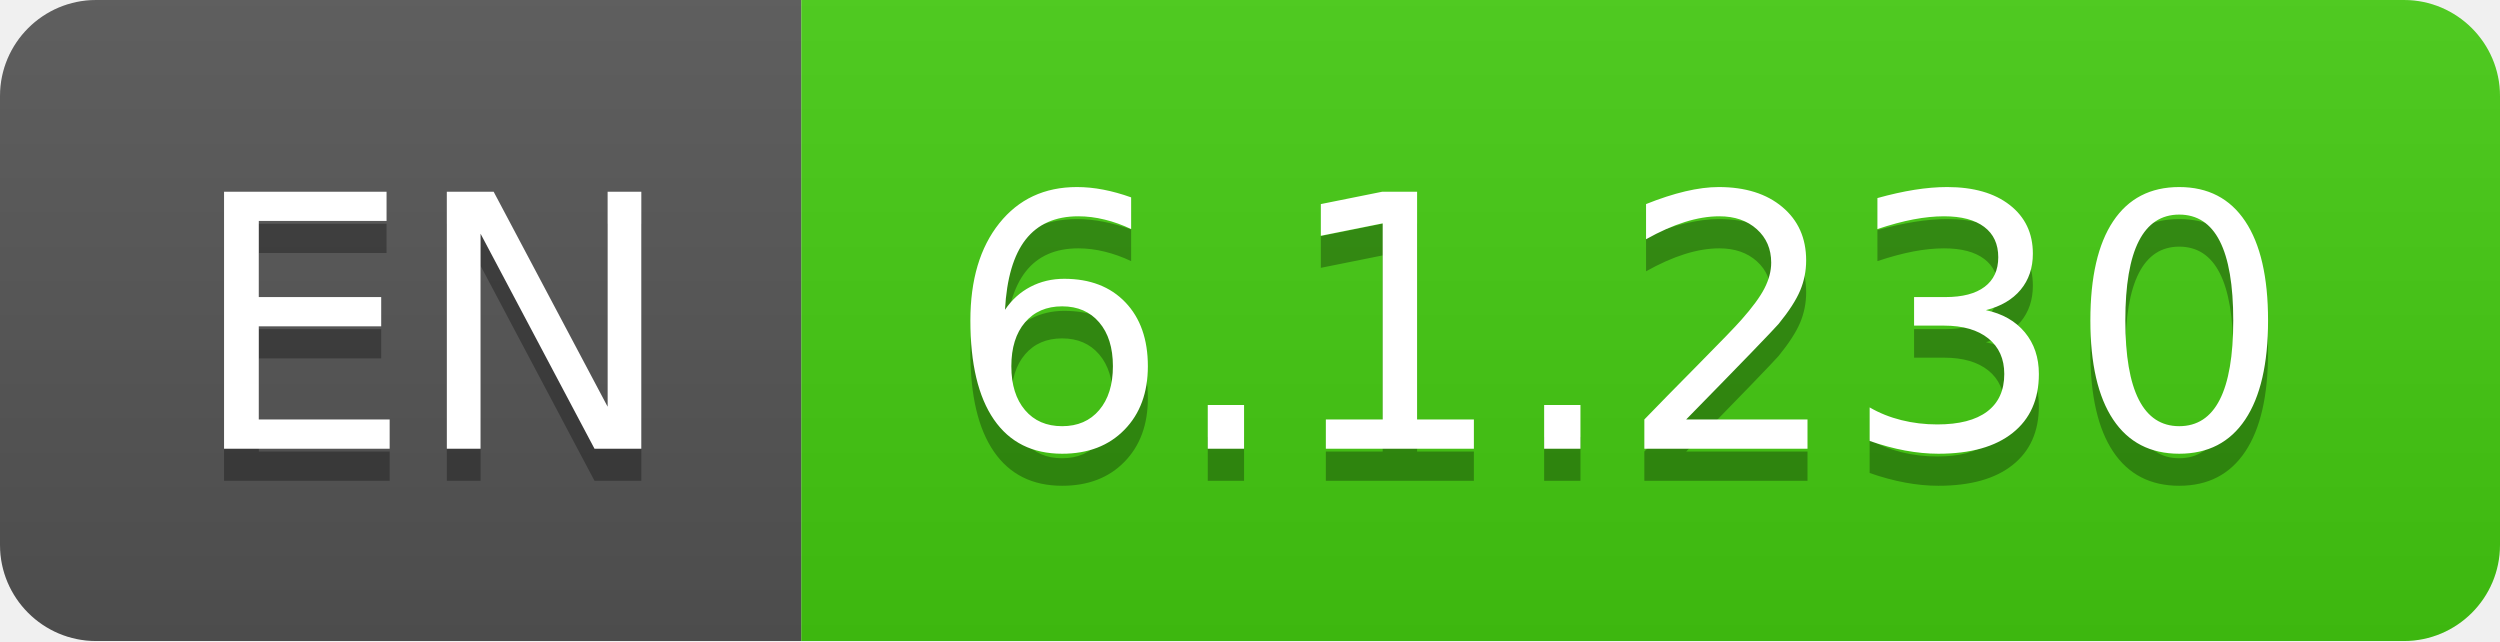
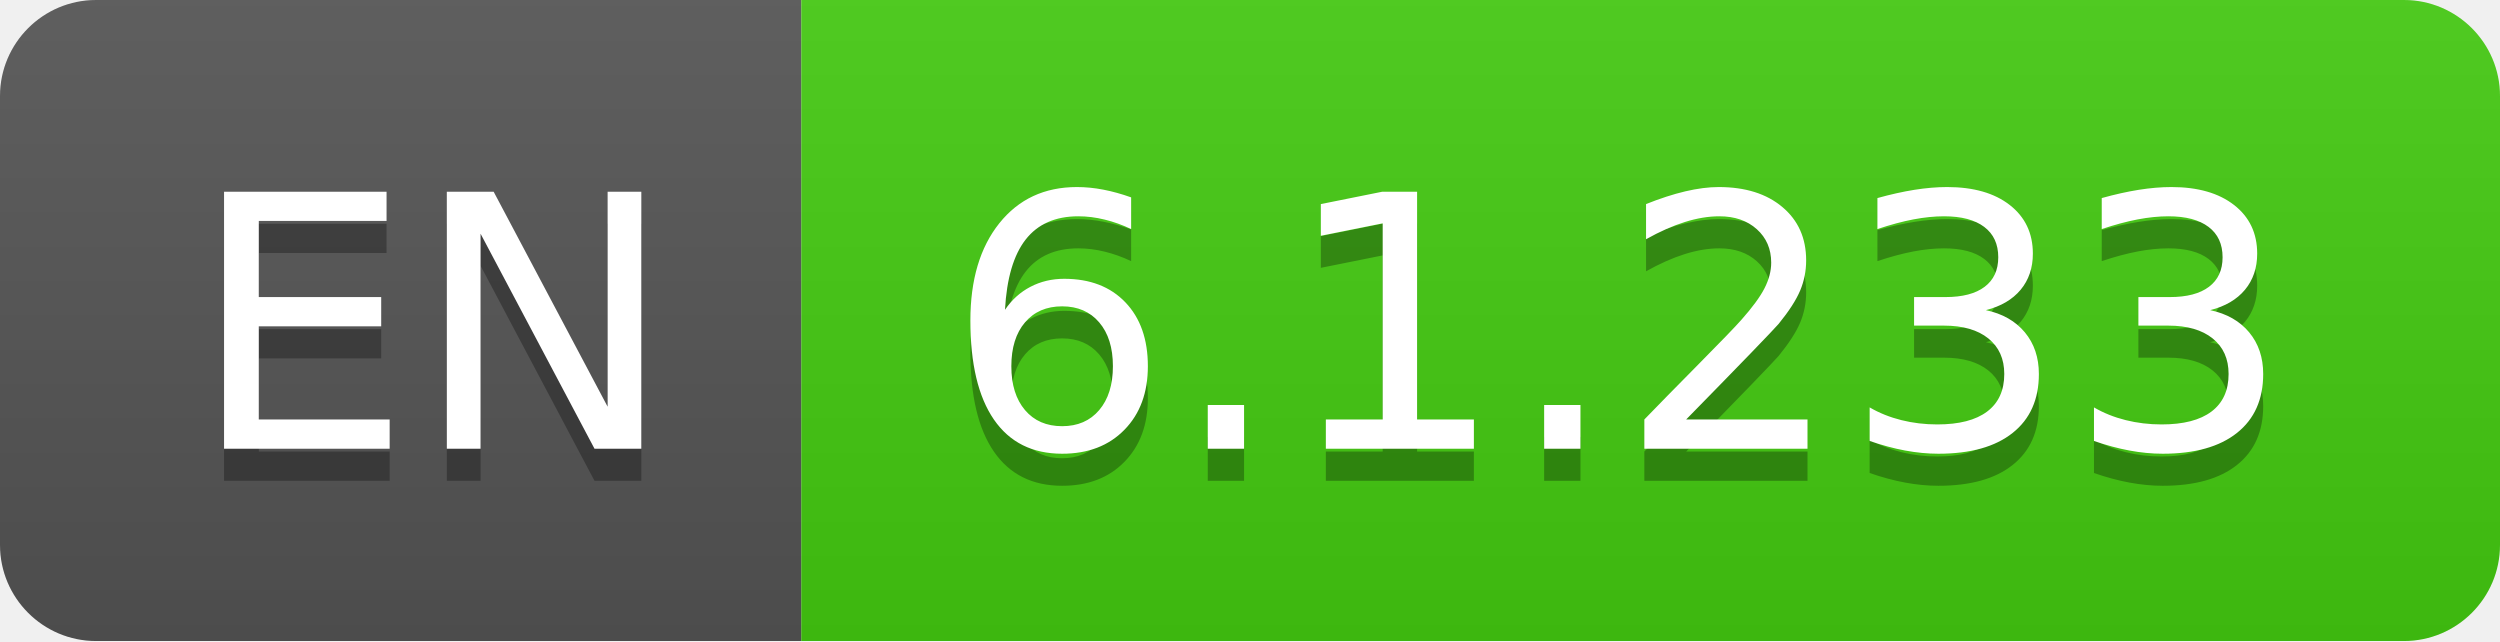
- <svg xmlns="http://www.w3.org/2000/svg" width="78" height="20" role="img" aria-label="EN: 6.1.230">
+ <svg xmlns="http://www.w3.org/2000/svg" width="78" height="20" role="img" aria-label="EN: 6.1.233">
  <linearGradient id="s" x2="0" y2="100%">
    <stop offset="0" stop-color="#bbb" stop-opacity=".1" />
    <stop offset="1" stop-opacity=".1" />
  </linearGradient>
  <clipPath id="r">
    <rect width="78" height="20" rx="3" fill="#fff" />
  </clipPath>
  <g clip-path="url(#r)">
    <rect width="25" height="20" fill="#555" />
    <rect x="25" width="53" height="20" fill="#4c1" />
    <rect width="78" height="20" fill="url(#s)" />
  </g>
  <g fill="#fff" text-anchor="middle" font-family="Verdana,Geneva,DejaVu Sans,sans-serif" text-rendering="geometricPrecision" font-size="110">
    <text aria-hidden="true" x="135" y="150" fill="#010101" fill-opacity=".3" transform="scale(.1)" textLength="150">EN</text>
    <text x="135" y="140" transform="scale(.1)" fill="#fff" textLength="150">EN</text>
-     <text aria-hidden="true" x="505" y="150" fill="#010101" fill-opacity=".3" transform="scale(.1)" textLength="430">6.1.230</text>
-     <text x="505" y="140" transform="scale(.1)" fill="#fff" textLength="430">6.1.230</text>
+     <text aria-hidden="true" x="505" y="150" fill="#010101" fill-opacity=".3" transform="scale(.1)" textLength="430">6.1.233</text>
+     <text x="505" y="140" transform="scale(.1)" fill="#fff" textLength="430">6.1.233</text>
  </g>
</svg>
